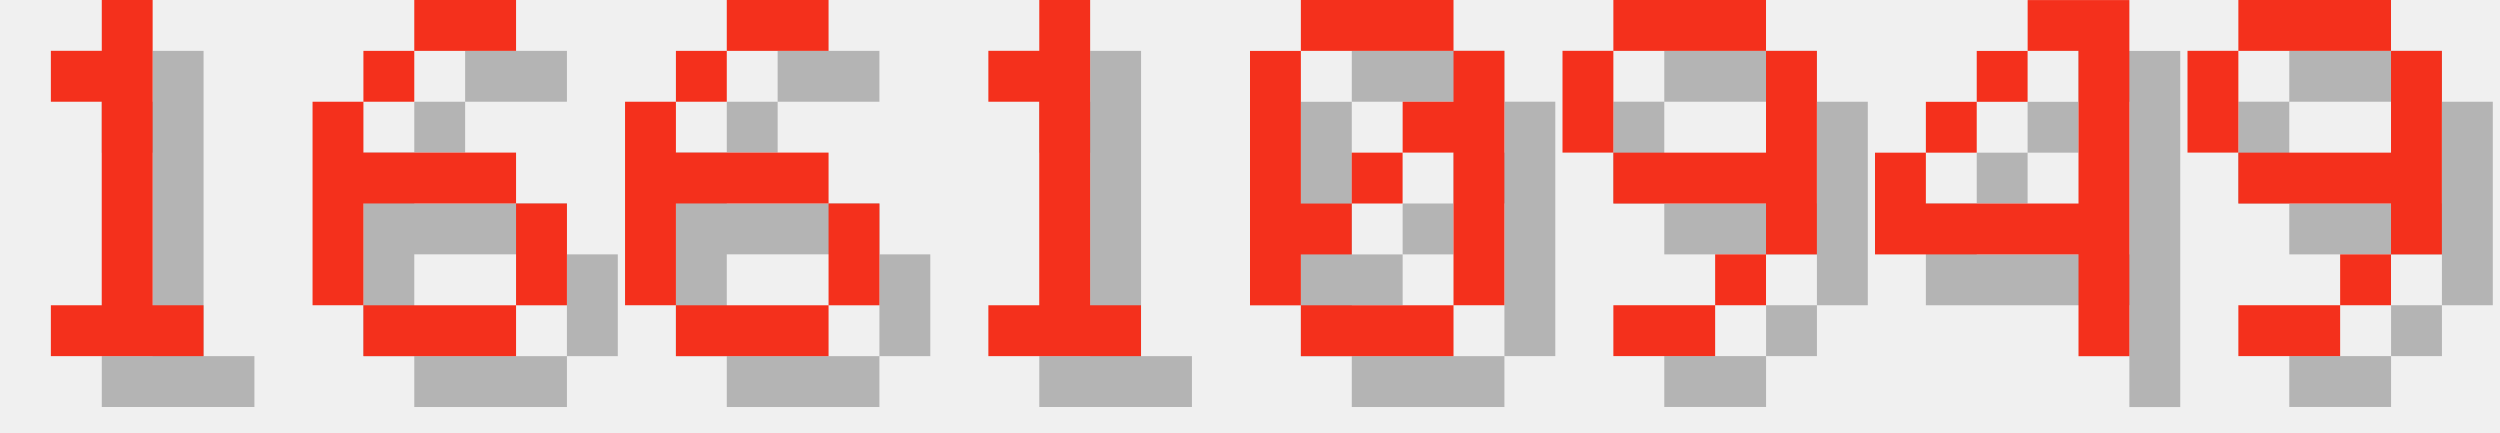
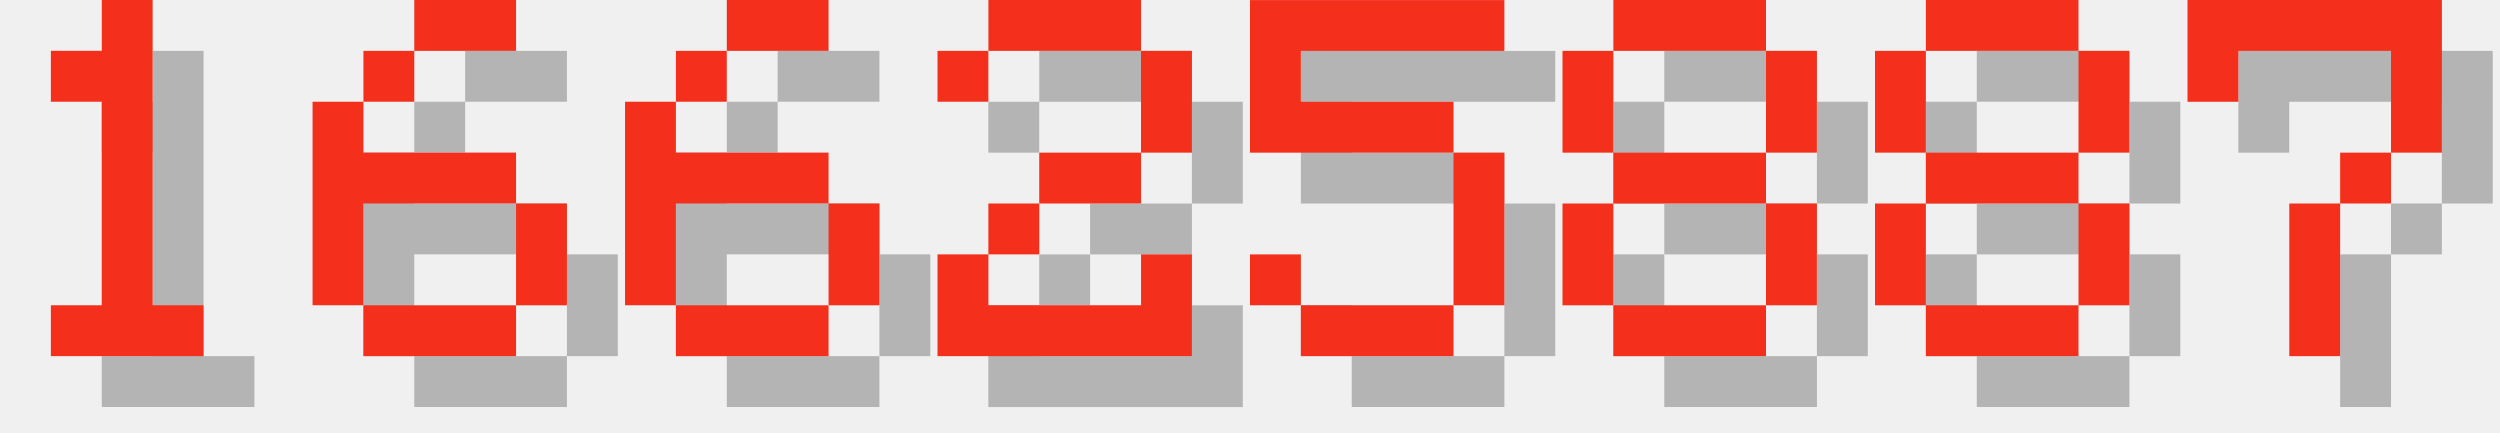
<svg xmlns="http://www.w3.org/2000/svg" version="1.1" width="208.0" height="36">
  <style>
        .text-foreground {
            fill: #F4301C;
        }
        .text-shadow {
            fill: #000000;
            fill-opacity: 0.25;
        }
    </style>
  <g class="digit" id="digit_1" transform="translate(0.0, 0), scale(4)">
    <path id="digit_1_shadow" class="text-shadow" d="m2.117 2.117v1.058h1.058v4.233h-1.058v1.058h3.175v-1.058h-1.058v-6.35h-1.058v1.058h-1.058z" fill-opacity=".5" style="paint-order:stroke fill markers" />
    <path id="digit_1_fg" class="text-foreground" d="m1.058 1.058v1.058h1.058v4.233h-1.058v1.058h3.175v-1.058h-1.058v-6.35h-1.058v1.058h-1.058z" fill="#fff" style="paint-order:stroke fill markers" />
  </g>
  <g class="digit" id="digit_6" transform="translate(26.0, 0), scale(4)">
    <path id="digit_6_shadow" class="text-shadow" d="m3.175 1.058v1.058h2.117v-1.058h-2.117zm0 1.058h-1.058v1.058h1.058v-1.058zm-1.058 1.058h-1.058v4.233h1.058v-2.117h3.175v-1.058h-3.175v-1.058zm3.175 2.117v2.117h1.058v-2.117h-1.058zm0 2.117h-3.175v1.058h3.175v-1.058z" fill-opacity=".5" style="paint-order:stroke fill markers" />
    <path id="digit_6_fg" class="text-foreground" d="m2.117 0v1.058h2.117v-1.058h-2.117zm0 1.058h-1.058v1.058h1.058v-1.058zm-1.058 1.058h-1.058v4.233h1.058v-2.117h3.175v-1.058h-3.175v-1.058zm3.175 2.117v2.117h1.058v-2.117h-1.058zm0 2.117h-3.175v1.058h3.175v-1.058z" fill="#fff" style="paint-order:stroke fill markers" />
  </g>
  <g class="digit" id="digit_6" transform="translate(52.0, 0), scale(4)">
    <path id="digit_6_shadow" class="text-shadow" d="m3.175 1.058v1.058h2.117v-1.058h-2.117zm0 1.058h-1.058v1.058h1.058v-1.058zm-1.058 1.058h-1.058v4.233h1.058v-2.117h3.175v-1.058h-3.175v-1.058zm3.175 2.117v2.117h1.058v-2.117h-1.058zm0 2.117h-3.175v1.058h3.175v-1.058z" fill-opacity=".5" style="paint-order:stroke fill markers" />
    <path id="digit_6_fg" class="text-foreground" d="m2.117 0v1.058h2.117v-1.058h-2.117zm0 1.058h-1.058v1.058h1.058v-1.058zm-1.058 1.058h-1.058v4.233h1.058v-2.117h3.175v-1.058h-3.175v-1.058zm3.175 2.117v2.117h1.058v-2.117h-1.058zm0 2.117h-3.175v1.058h3.175v-1.058z" fill="#fff" style="paint-order:stroke fill markers" />
  </g>
-   <g class="digit" id="digit_1" transform="translate(78.0, 0), scale(4)">
-     <path id="digit_1_shadow" class="text-shadow" d="m2.117 2.117v1.058h1.058v4.233h-1.058v1.058h3.175v-1.058h-1.058v-6.35h-1.058v1.058h-1.058z" fill-opacity=".5" style="paint-order:stroke fill markers" />
-     <path id="digit_1_fg" class="text-foreground" d="m1.058 1.058v1.058h1.058v4.233h-1.058v1.058h3.175v-1.058h-1.058v-6.35h-1.058v1.058h-1.058z" fill="#fff" style="paint-order:stroke fill markers" />
+   <g class="digit" id="digit_2" transform="translate(78.0, 0), scale(4)">
+     <path id="digit_2_shadow" class="text-shadow" d="m1.058 2.117v1.058h1.058v-1.058h3.175v2.117h-2.117v1.058h-1.058v1.058h-1.058v2.117h5.292v-2.117h-1.058v1.058h-3.175v-1.058h1.058v-1.058h2.117v-1.058h1.058v-2.117h-1.058v-1.058h-3.175v1.058h-1.058z" fill-opacity=".5" style="paint-order:stroke fill markers" />
+     <path id="digit_2_fg" class="text-foreground" d="m0 1.058v1.058h1.058v-1.058h3.175v2.117h-2.117v1.058h-1.058v1.058h-1.058v2.117h5.292v-2.117h-1.058v1.058h-3.175v-1.058h1.058v-1.058h2.117v-1.058h1.058v-2.117h-1.058v-1.058h-3.175v1.058h-1.058z" fill="#fff" style="paint-order:stroke fill markers" />
  </g>
-   <g class="digit" id="digit_0" transform="translate(104.0, 0), scale(4)">
-     <path id="digit_0_shadow" class="text-shadow" d="m2.117 1.058v1.058h3.175v-1.058h-3.175zm3.175 1.058v1.058h-1.058v1.058h1.058v3.175h1.058v-5.292h-1.058zm0 5.292h-3.175v1.058h3.175v-1.058zm-3.175 0v-1.058h1.058v-1.058h-1.058v-3.175h-1.058v5.292h1.058zm1.058-2.117h1.058v-1.058h-1.058v1.058z" fill-opacity=".5" style="paint-order:stroke fill markers" />
-     <path id="digit_0_fg" class="text-foreground" d="m1.058 0v1.058h3.175v-1.058h-3.175zm3.175 1.058v1.058h-1.058v1.058h1.058v3.175h1.058v-5.292h-1.058zm0 5.292h-3.175v1.058h3.175v-1.058zm-3.175 0v-1.058h1.058v-1.058h-1.058v-3.175h-1.058v5.292h1.058zm1.058-2.117h1.058v-1.058h-1.058v1.058z" fill="#fff" style="paint-order:stroke fill markers" />
+   <g class="digit" id="digit_5" transform="translate(104.0, 0), scale(4)">
+     <path id="digit_5_shadow" class="text-shadow" d="m1.058 1.058v3.175h4.233v3.175h-3.175v-1.058h-1.058v1.058h1.058v1.058h3.175v-1.058h1.058v-3.175h-1.058v-1.058h-3.175v-1.058h4.233v-1.058h-5.292z" fill-opacity=".5" style="paint-order:stroke fill markers" />
+     <path id="digit_5_fg" class="text-foreground" d="m0 0v3.175h4.233v3.175h-3.175v-1.058h-1.058v1.058h1.058v1.058h3.175v-1.058h1.058v-3.175h-1.058v-1.058h-3.175v-1.058h4.233v-1.058h-5.292z" fill="#fff" style="paint-order:stroke fill markers" />
  </g>
-   <g class="digit" id="digit_9" transform="translate(130.0, 0), scale(4)">
-     <path id="digit_9_shadow" class="text-shadow" d="m2.117 1.058v1.058h3.175v-1.058h-3.175zm3.175 1.058v2.117h-3.175v1.058h3.175v1.058h1.058v-4.233h-1.058zm0 4.233h-1.058v1.058h1.058v-1.058zm-1.058 1.058h-2.117v1.058h2.117v-1.058zm-2.117-3.175v-2.117h-1.058v2.117h1.058z" fill-opacity=".5" style="paint-order:stroke fill markers" />
-     <path id="digit_9_fg" class="text-foreground" d="m1.058 0v1.058h3.175v-1.058h-3.175zm3.175 1.058v2.117h-3.175v1.058h3.175v1.058h1.058v-4.233h-1.058zm0 4.233h-1.058v1.058h1.058v-1.058zm-1.058 1.058h-2.117v1.058h2.117v-1.058zm-2.117-3.175v-2.117h-1.058v2.117h1.058z" fill="#fff" style="paint-order:stroke fill markers" />
+   <g class="digit" id="digit_8" transform="translate(130.0, 0), scale(4)">
+     <path id="digit_8_shadow" class="text-shadow" d="m2.117 1.058v1.058h3.175v-1.058h-3.175zm3.175 1.058v2.117h1.058v-2.117h-1.058zm0 2.117h-3.175v1.058h3.175v-1.058zm0 1.058v2.117h1.058v-2.117h-1.058zm0 2.117h-3.175v1.058h3.175v-1.058zm-3.175 0v-2.117h-1.058v2.117h1.058zm0-3.175v-2.117h-1.058v2.117h1.058z" fill-opacity=".5" style="paint-order:stroke fill markers" />
+     <path id="digit_8_fg" class="text-foreground" d="m1.058 0v1.058h3.175v-1.058h-3.175zm3.175 1.058v2.117h1.058v-2.117h-1.058zm0 2.117h-3.175v1.058h3.175v-1.058zm0 1.058v2.117h1.058v-2.117h-1.058zm0 2.117h-3.175v1.058h3.175v-1.058zm-3.175 0v-2.117h-1.058v2.117h1.058zm0-3.175v-2.117h-1.058v2.117h1.058z" fill="#fff" style="paint-order:stroke fill markers" />
  </g>
-   <g class="digit" id="digit_4" transform="translate(156.0, 0), scale(4)">
-     <path id="digit_4_shadow" class="text-shadow" d="m4.233 1.058v1.058h1.058v3.175h-3.175v-1.058h-1.058v2.117h4.233v2.117h1.058v-7.408h-2.117zm-2.117 3.175h1.058v-1.058h-1.058v1.058zm1.058-1.058h1.058v-1.058h-1.058v1.058z" fill-opacity=".5" style="paint-order:stroke fill markers" />
-     <path id="digit_4_fg" class="text-foreground" d="m3.175 0v1.058h1.058v3.175h-3.175v-1.058h-1.058v2.117h4.233v2.117h1.058v-7.408h-2.117zm-2.117 3.175h1.058v-1.058h-1.058v1.058zm1.058-1.058h1.058v-1.058h-1.058v1.058z" fill="#fff" style="paint-order:stroke fill markers" />
+   <g class="digit" id="digit_8" transform="translate(156.0, 0), scale(4)">
+     <path id="digit_8_shadow" class="text-shadow" d="m2.117 1.058v1.058h3.175v-1.058h-3.175zm3.175 1.058v2.117h1.058v-2.117h-1.058zm0 2.117h-3.175v1.058h3.175v-1.058zm0 1.058v2.117h1.058v-2.117h-1.058zm0 2.117h-3.175v1.058h3.175v-1.058zm-3.175 0v-2.117h-1.058v2.117h1.058zm0-3.175v-2.117h-1.058v2.117h1.058z" fill-opacity=".5" style="paint-order:stroke fill markers" />
+     <path id="digit_8_fg" class="text-foreground" d="m1.058 0v1.058h3.175v-1.058h-3.175zm3.175 1.058v2.117h1.058v-2.117h-1.058zm0 2.117h-3.175v1.058h3.175v-1.058zm0 1.058v2.117h1.058v-2.117h-1.058zm0 2.117h-3.175v1.058h3.175v-1.058zm-3.175 0v-2.117h-1.058v2.117h1.058zm0-3.175v-2.117h-1.058v2.117h1.058z" fill="#fff" style="paint-order:stroke fill markers" />
  </g>
-   <g class="digit" id="digit_9" transform="translate(182.0, 0), scale(4)">
-     <path id="digit_9_shadow" class="text-shadow" d="m2.117 1.058v1.058h3.175v-1.058h-3.175zm3.175 1.058v2.117h-3.175v1.058h3.175v1.058h1.058v-4.233h-1.058zm0 4.233h-1.058v1.058h1.058v-1.058zm-1.058 1.058h-2.117v1.058h2.117v-1.058zm-2.117-3.175v-2.117h-1.058v2.117h1.058z" fill-opacity=".5" style="paint-order:stroke fill markers" />
-     <path id="digit_9_fg" class="text-foreground" d="m1.058 0v1.058h3.175v-1.058h-3.175zm3.175 1.058v2.117h-3.175v1.058h3.175v1.058h1.058v-4.233h-1.058zm0 4.233h-1.058v1.058h1.058v-1.058zm-1.058 1.058h-2.117v1.058h2.117v-1.058zm-2.117-3.175v-2.117h-1.058v2.117h1.058z" fill="#fff" style="paint-order:stroke fill markers" />
+   <g class="digit" id="digit_7" transform="translate(182.0, 0), scale(4)">
+     <path id="digit_7_shadow" class="text-shadow" d="m1.058 1.058 2e-6 2.117h1.058v-1.058h3.175v1.058l2e-7 1.058h-1.058v1.058h-1.058l4e-7 3.175 1.058 1e-7v-3.175h1.058v-1.058h1.058l5e-7 -1.058v-2.117z" fill-opacity=".5" style="paint-order:stroke fill markers" />
+     <path id="digit_7_fg" class="text-foreground" d="m0 0 2e-6 2.117h1.058v-1.058h3.175v1.058l2e-7 1.058h-1.058v1.058h-1.058l4e-7 3.175 1.058 1e-7v-3.175h1.058v-1.058h1.058l5e-7 -1.058v-2.117z" fill="#fff" style="paint-order:stroke fill markers" />
  </g>
</svg>
